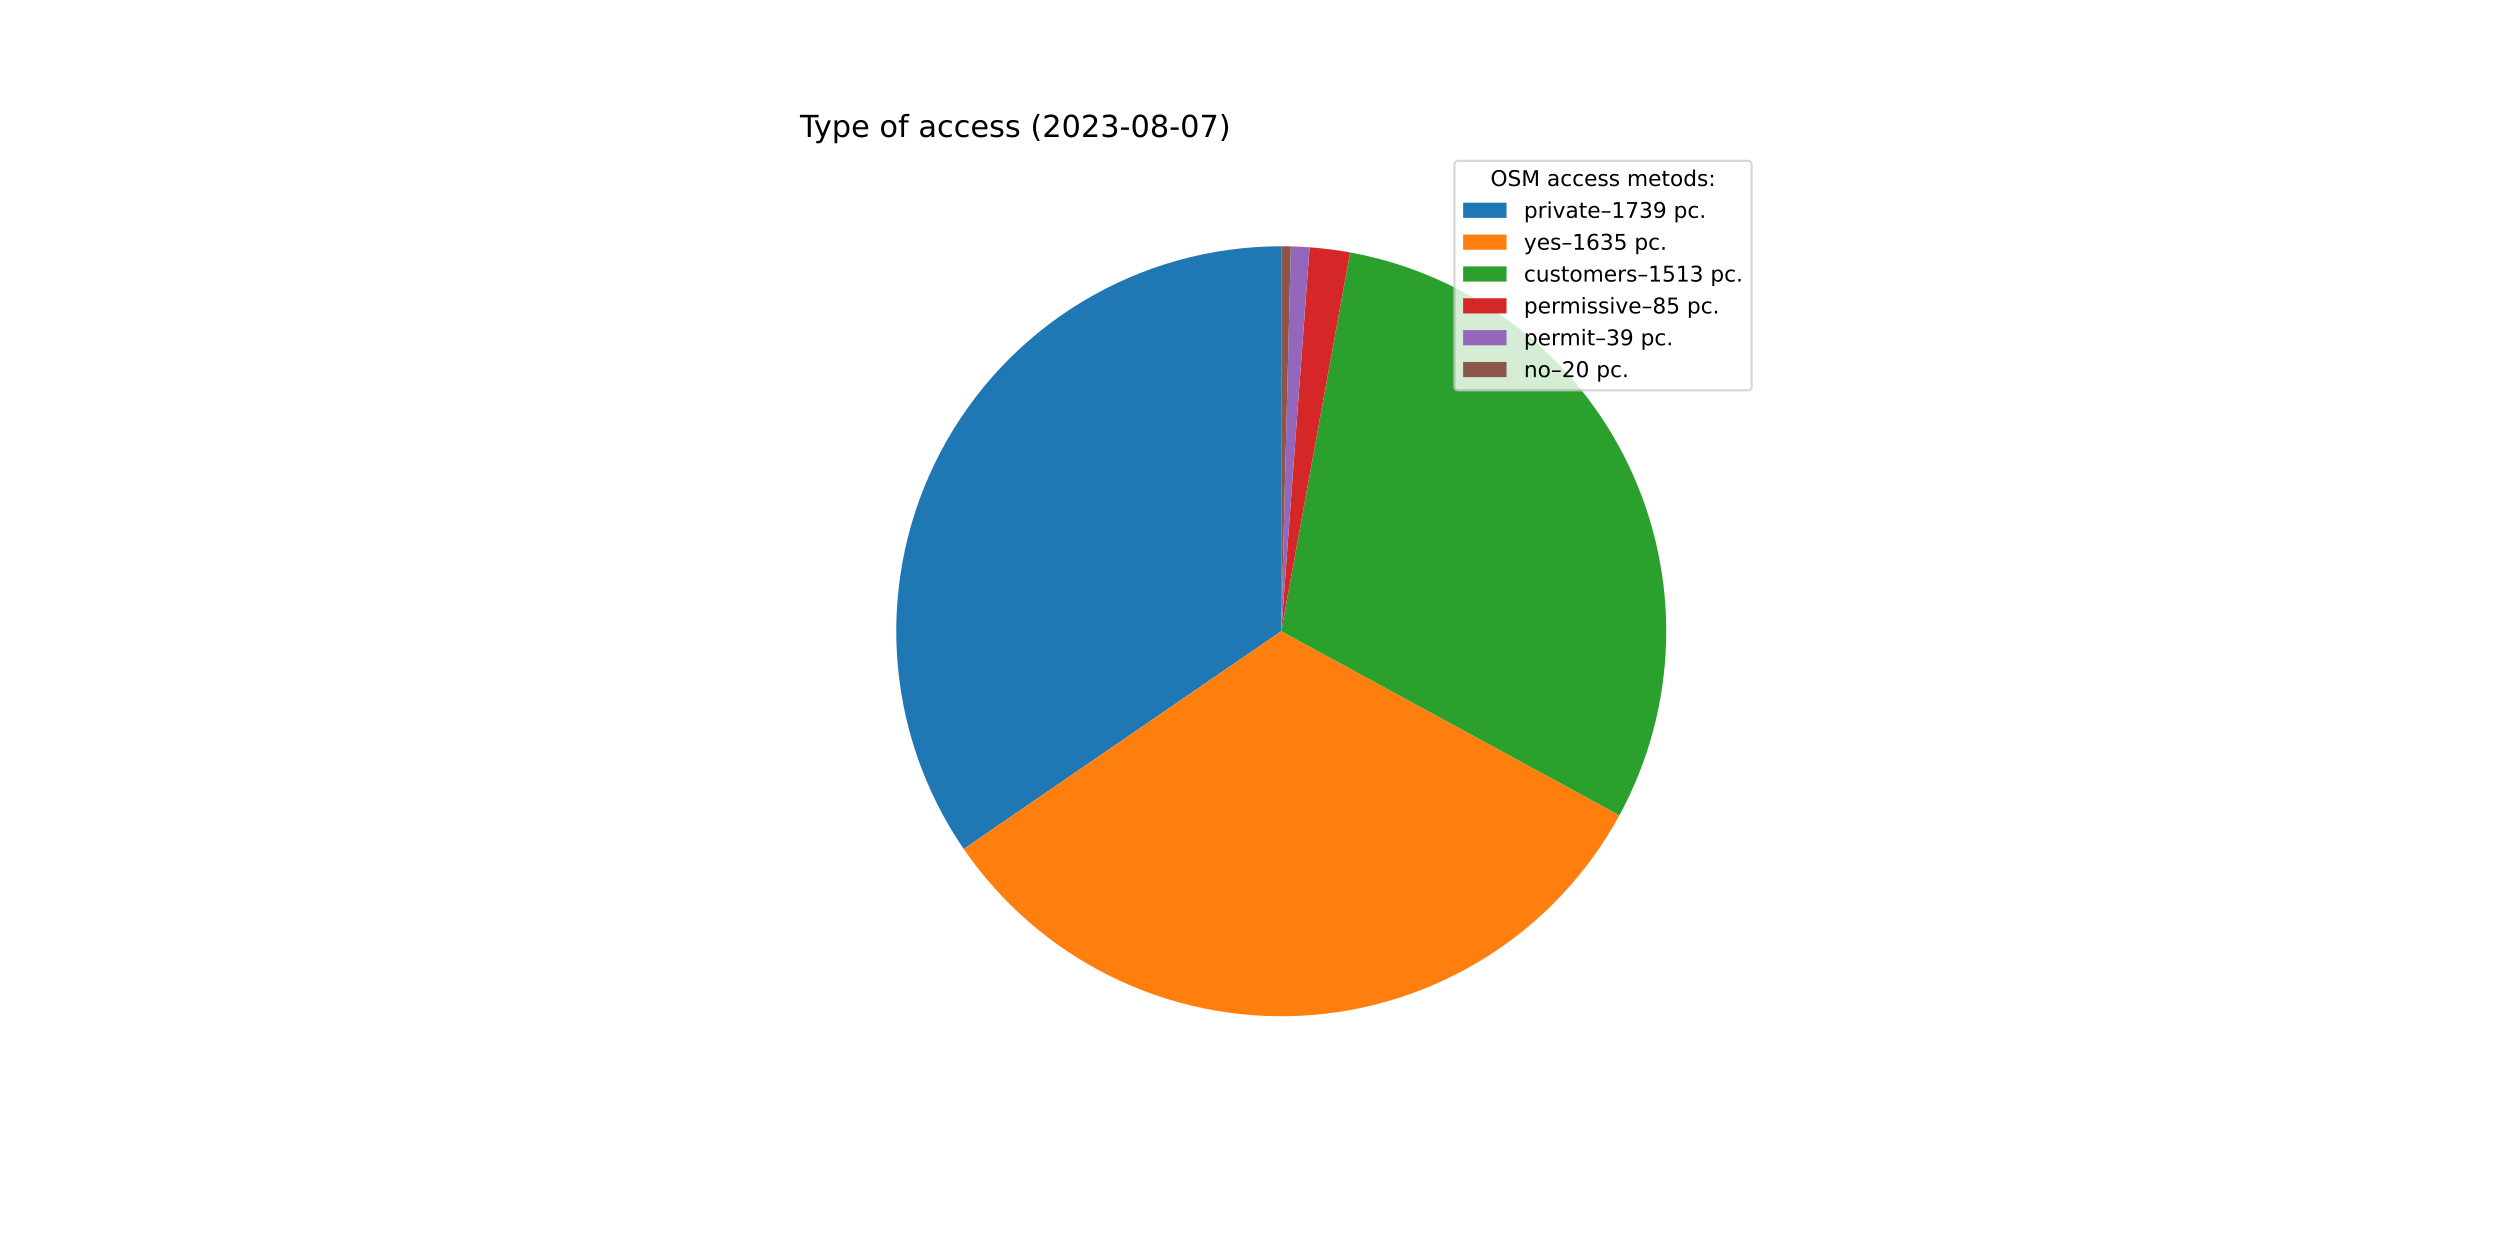
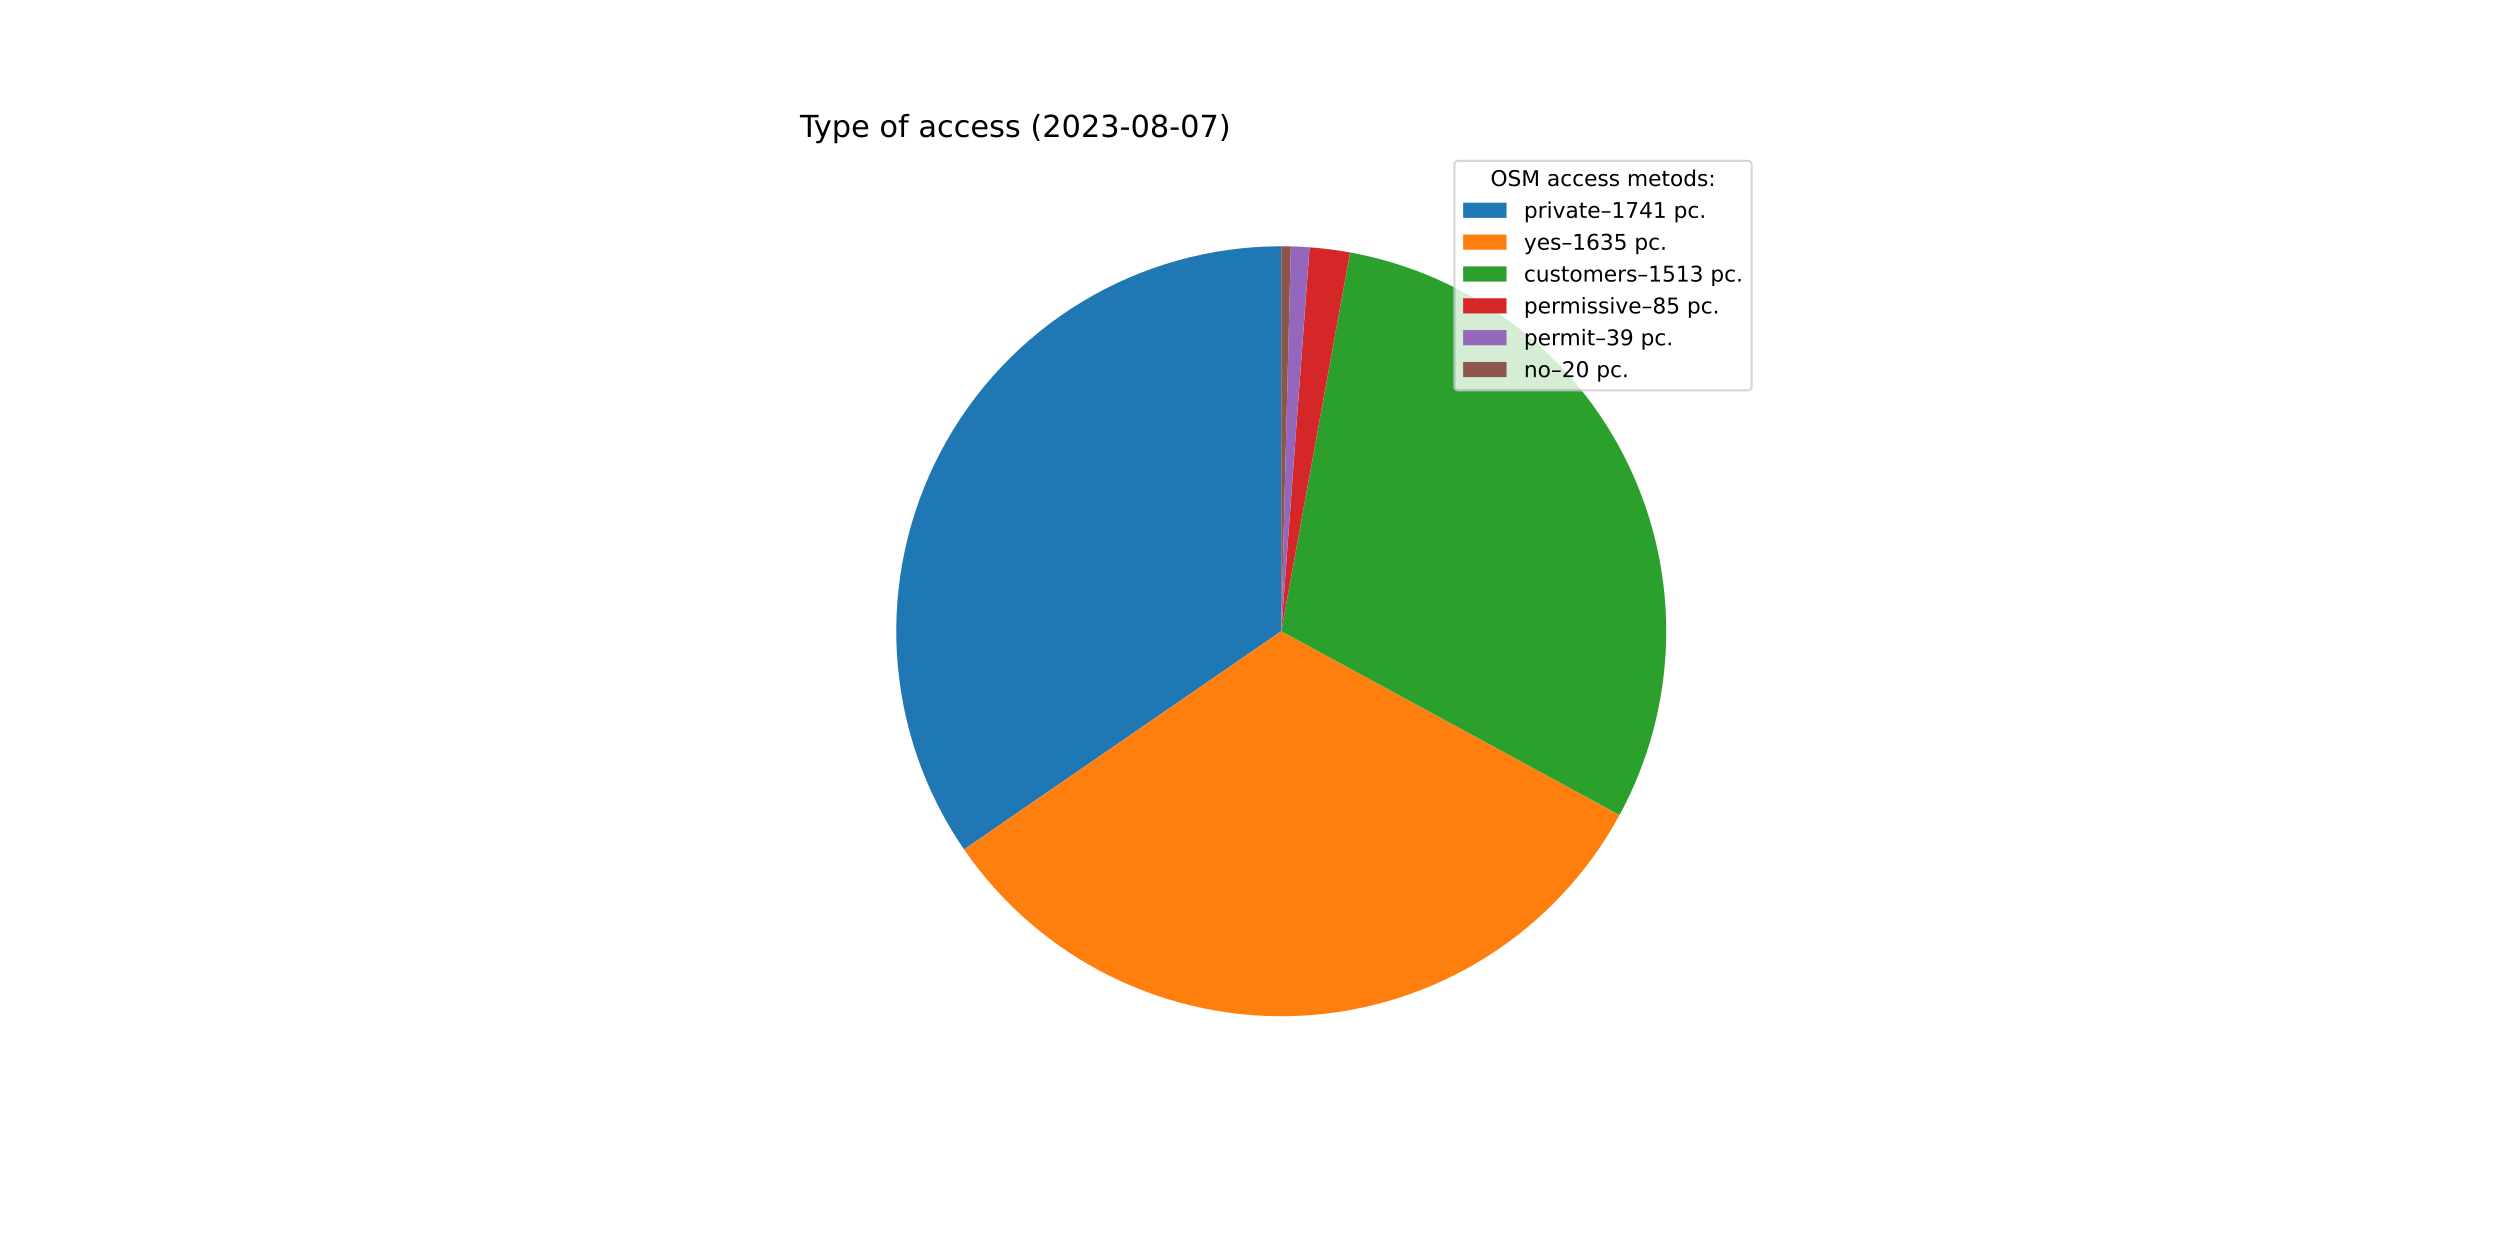
<svg xmlns="http://www.w3.org/2000/svg" xmlns:xlink="http://www.w3.org/1999/xlink" width="1152pt" height="576pt" viewBox="0 0 1152 576" version="1.1">
  <defs>
    <style type="text/css">*{stroke-linejoin: round; stroke-linecap: butt}</style>
  </defs>
  <g id="figure_1">
    <g id="patch_1">
      <path d="M 0 576  L 1152 576  L 1152 0  L 0 0  z " style="fill: #ffffff" />
    </g>
    <g id="axes_1">
      <g id="patch_2">
-         <path d="M 590.4 113.472  C 558.096 113.472 526.397 122.295 498.739 138.986  C 471.08 155.677 448.499 179.609 433.442 208.189  C 418.385 236.77 411.416 268.927 413.291 301.177  C 415.166 333.427 425.814 364.56 444.082 391.203  L 590.4 290.88  L 590.4 113.472  z " style="fill: #1f77b4" />
+         <path d="M 590.4 113.472  C 558.071 113.472 526.349 122.309 498.677 139.023  C 471.004 155.738 448.42 179.703 433.374 208.318  C 418.329 236.932 411.388 269.122 413.304 301.394  C 415.22 333.666 425.921 364.808 444.246 391.442  L 590.4 290.88  L 590.4 113.472  z " style="fill: #1f77b4" />
      </g>
      <g id="patch_3">
-         <path d="M 444.082 391.203  C 461.245 416.235 484.549 436.449 511.754 449.903  C 538.96 463.358 569.169 469.609 599.48 468.055  C 629.791 466.502 659.203 457.196 684.891 441.03  C 710.578 424.865 731.693 402.375 746.207 375.719  L 590.4 290.88  L 444.082 391.203  z " style="fill: #ff7f0e" />
+         <path d="M 444.246 391.442  C 461.443 416.436 484.768 436.605 511.982 450.016  C 539.196 463.426 569.401 469.634 599.698 468.044  C 629.995 466.454 659.384 457.119 685.044 440.933  C 710.705 424.748 731.79 402.248 746.277 375.591  L 590.4 290.88  L 444.246 391.442  z " style="fill: #ff7f0e" />
      </g>
      <g id="patch_4">
-         <path d="M 746.207 375.719  C 759.628 351.071 767.011 323.587 767.747 295.532  C 768.483 267.477 762.551 239.644 750.441 214.326  C 738.331 189.009 720.384 166.923 698.08 149.889  C 675.776 132.854 649.746 121.353 622.133 116.333  L 590.4 290.88  L 746.207 375.719  z " style="fill: #2ca02c" />
+         <path d="M 746.277 375.591  C 759.672 350.942 767.032 323.464 767.75 295.42  C 768.468 267.375 762.524 239.557 750.407 214.255  C 738.29 188.953 720.343 166.882 698.044 149.861  C 675.744 132.839 649.722 121.347 622.121 116.331  L 590.4 290.88  L 746.277 375.591  z " style="fill: #2ca02c" />
      </g>
      <g id="patch_5">
-         <path d="M 622.133 116.333  C 619.045 115.772 615.942 115.292 612.829 114.895  C 609.715 114.499 606.591 114.184 603.46 113.953  L 590.4 290.88  L 622.133 116.333  z " style="fill: #d62728" />
+         <path d="M 622.121 116.331  C 619.034 115.77 615.932 115.291 612.82 114.894  C 609.707 114.498 606.584 114.184 603.455 113.953  L 590.4 290.88  L 622.121 116.331  z " style="fill: #d62728" />
      </g>
      <g id="patch_6">
-         <path d="M 603.46 113.953  C 602.024 113.847 600.587 113.759 599.148 113.688  C 597.71 113.617 596.271 113.563 594.831 113.527  L 590.4 290.88  L 603.46 113.953  z " style="fill: #9467bd" />
+         <path d="M 603.455 113.953  C 602.02 113.847 600.583 113.759 599.145 113.688  C 597.707 113.617 596.268 113.563 594.829 113.527  L 590.4 290.88  L 603.455 113.953  z " style="fill: #9467bd" />
      </g>
      <g id="patch_7">
-         <path d="M 594.831 113.527  C 594.092 113.509 593.354 113.495 592.616 113.486  C 591.877 113.477 591.139 113.472 590.4 113.472  L 590.4 290.88  L 594.831 113.527  z " style="fill: #8c564b" />
+         <path d="M 594.829 113.527  C 594.091 113.509 593.353 113.495 592.615 113.486  C 591.876 113.477 591.138 113.472 590.4 113.472  L 590.4 290.88  L 594.829 113.527  z " style="fill: #8c564b" />
      </g>
      <g id="matplotlib.axis_1" />
      <g id="matplotlib.axis_2" />
      <g id="text_1">
        <g transform="translate(368.64 63.12)scale(0.14 -0.14)">
          <defs>
            <path id="DejaVuSans-54" d="M -19 4666  L 3928 4666  L 3928 4134  L 2272 4134  L 2272 0  L 1638 0  L 1638 4134  L -19 4134  L -19 4666  z " transform="scale(0.015625)" />
            <path id="DejaVuSans-79" d="M 2059 -325  Q 1816 -950 1584 -1140  Q 1353 -1331 966 -1331  L 506 -1331  L 506 -850  L 844 -850  Q 1081 -850 1212 -737  Q 1344 -625 1503 -206  L 1606 56  L 191 3500  L 800 3500  L 1894 763  L 2988 3500  L 3597 3500  L 2059 -325  z " transform="scale(0.015625)" />
            <path id="DejaVuSans-70" d="M 1159 525  L 1159 -1331  L 581 -1331  L 581 3500  L 1159 3500  L 1159 2969  Q 1341 3281 1617 3432  Q 1894 3584 2278 3584  Q 2916 3584 3314 3078  Q 3713 2572 3713 1747  Q 3713 922 3314 415  Q 2916 -91 2278 -91  Q 1894 -91 1617 61  Q 1341 213 1159 525  z M 3116 1747  Q 3116 2381 2855 2742  Q 2594 3103 2138 3103  Q 1681 3103 1420 2742  Q 1159 2381 1159 1747  Q 1159 1113 1420 752  Q 1681 391 2138 391  Q 2594 391 2855 752  Q 3116 1113 3116 1747  z " transform="scale(0.015625)" />
            <path id="DejaVuSans-65" d="M 3597 1894  L 3597 1613  L 953 1613  Q 991 1019 1311 708  Q 1631 397 2203 397  Q 2534 397 2845 478  Q 3156 559 3463 722  L 3463 178  Q 3153 47 2828 -22  Q 2503 -91 2169 -91  Q 1331 -91 842 396  Q 353 884 353 1716  Q 353 2575 817 3079  Q 1281 3584 2069 3584  Q 2775 3584 3186 3129  Q 3597 2675 3597 1894  z M 3022 2063  Q 3016 2534 2758 2815  Q 2500 3097 2075 3097  Q 1594 3097 1305 2825  Q 1016 2553 972 2059  L 3022 2063  z " transform="scale(0.015625)" />
            <path id="DejaVuSans-20" transform="scale(0.015625)" />
            <path id="DejaVuSans-6f" d="M 1959 3097  Q 1497 3097 1228 2736  Q 959 2375 959 1747  Q 959 1119 1226 758  Q 1494 397 1959 397  Q 2419 397 2687 759  Q 2956 1122 2956 1747  Q 2956 2369 2687 2733  Q 2419 3097 1959 3097  z M 1959 3584  Q 2709 3584 3137 3096  Q 3566 2609 3566 1747  Q 3566 888 3137 398  Q 2709 -91 1959 -91  Q 1206 -91 779 398  Q 353 888 353 1747  Q 353 2609 779 3096  Q 1206 3584 1959 3584  z " transform="scale(0.015625)" />
            <path id="DejaVuSans-66" d="M 2375 4863  L 2375 4384  L 1825 4384  Q 1516 4384 1395 4259  Q 1275 4134 1275 3809  L 1275 3500  L 2222 3500  L 2222 3053  L 1275 3053  L 1275 0  L 697 0  L 697 3053  L 147 3053  L 147 3500  L 697 3500  L 697 3744  Q 697 4328 969 4595  Q 1241 4863 1831 4863  L 2375 4863  z " transform="scale(0.015625)" />
            <path id="DejaVuSans-61" d="M 2194 1759  Q 1497 1759 1228 1600  Q 959 1441 959 1056  Q 959 750 1161 570  Q 1363 391 1709 391  Q 2188 391 2477 730  Q 2766 1069 2766 1631  L 2766 1759  L 2194 1759  z M 3341 1997  L 3341 0  L 2766 0  L 2766 531  Q 2569 213 2275 61  Q 1981 -91 1556 -91  Q 1019 -91 701 211  Q 384 513 384 1019  Q 384 1609 779 1909  Q 1175 2209 1959 2209  L 2766 2209  L 2766 2266  Q 2766 2663 2505 2880  Q 2244 3097 1772 3097  Q 1472 3097 1187 3025  Q 903 2953 641 2809  L 641 3341  Q 956 3463 1253 3523  Q 1550 3584 1831 3584  Q 2591 3584 2966 3190  Q 3341 2797 3341 1997  z " transform="scale(0.015625)" />
            <path id="DejaVuSans-63" d="M 3122 3366  L 3122 2828  Q 2878 2963 2633 3030  Q 2388 3097 2138 3097  Q 1578 3097 1268 2742  Q 959 2388 959 1747  Q 959 1106 1268 751  Q 1578 397 2138 397  Q 2388 397 2633 464  Q 2878 531 3122 666  L 3122 134  Q 2881 22 2623 -34  Q 2366 -91 2075 -91  Q 1284 -91 818 406  Q 353 903 353 1747  Q 353 2603 823 3093  Q 1294 3584 2113 3584  Q 2378 3584 2631 3529  Q 2884 3475 3122 3366  z " transform="scale(0.015625)" />
            <path id="DejaVuSans-73" d="M 2834 3397  L 2834 2853  Q 2591 2978 2328 3040  Q 2066 3103 1784 3103  Q 1356 3103 1142 2972  Q 928 2841 928 2578  Q 928 2378 1081 2264  Q 1234 2150 1697 2047  L 1894 2003  Q 2506 1872 2764 1633  Q 3022 1394 3022 966  Q 3022 478 2636 193  Q 2250 -91 1575 -91  Q 1294 -91 989 -36  Q 684 19 347 128  L 347 722  Q 666 556 975 473  Q 1284 391 1588 391  Q 1994 391 2212 530  Q 2431 669 2431 922  Q 2431 1156 2273 1281  Q 2116 1406 1581 1522  L 1381 1569  Q 847 1681 609 1914  Q 372 2147 372 2553  Q 372 3047 722 3315  Q 1072 3584 1716 3584  Q 2034 3584 2315 3537  Q 2597 3491 2834 3397  z " transform="scale(0.015625)" />
            <path id="DejaVuSans-28" d="M 1984 4856  Q 1566 4138 1362 3434  Q 1159 2731 1159 2009  Q 1159 1288 1364 580  Q 1569 -128 1984 -844  L 1484 -844  Q 1016 -109 783 600  Q 550 1309 550 2009  Q 550 2706 781 3412  Q 1013 4119 1484 4856  L 1984 4856  z " transform="scale(0.015625)" />
            <path id="DejaVuSans-32" d="M 1228 531  L 3431 531  L 3431 0  L 469 0  L 469 531  Q 828 903 1448 1529  Q 2069 2156 2228 2338  Q 2531 2678 2651 2914  Q 2772 3150 2772 3378  Q 2772 3750 2511 3984  Q 2250 4219 1831 4219  Q 1534 4219 1204 4116  Q 875 4013 500 3803  L 500 4441  Q 881 4594 1212 4672  Q 1544 4750 1819 4750  Q 2544 4750 2975 4387  Q 3406 4025 3406 3419  Q 3406 3131 3298 2873  Q 3191 2616 2906 2266  Q 2828 2175 2409 1742  Q 1991 1309 1228 531  z " transform="scale(0.015625)" />
            <path id="DejaVuSans-30" d="M 2034 4250  Q 1547 4250 1301 3770  Q 1056 3291 1056 2328  Q 1056 1369 1301 889  Q 1547 409 2034 409  Q 2525 409 2770 889  Q 3016 1369 3016 2328  Q 3016 3291 2770 3770  Q 2525 4250 2034 4250  z M 2034 4750  Q 2819 4750 3233 4129  Q 3647 3509 3647 2328  Q 3647 1150 3233 529  Q 2819 -91 2034 -91  Q 1250 -91 836 529  Q 422 1150 422 2328  Q 422 3509 836 4129  Q 1250 4750 2034 4750  z " transform="scale(0.015625)" />
            <path id="DejaVuSans-33" d="M 2597 2516  Q 3050 2419 3304 2112  Q 3559 1806 3559 1356  Q 3559 666 3084 287  Q 2609 -91 1734 -91  Q 1441 -91 1130 -33  Q 819 25 488 141  L 488 750  Q 750 597 1062 519  Q 1375 441 1716 441  Q 2309 441 2620 675  Q 2931 909 2931 1356  Q 2931 1769 2642 2001  Q 2353 2234 1838 2234  L 1294 2234  L 1294 2753  L 1863 2753  Q 2328 2753 2575 2939  Q 2822 3125 2822 3475  Q 2822 3834 2567 4026  Q 2313 4219 1838 4219  Q 1578 4219 1281 4162  Q 984 4106 628 3988  L 628 4550  Q 988 4650 1302 4700  Q 1616 4750 1894 4750  Q 2613 4750 3031 4423  Q 3450 4097 3450 3541  Q 3450 3153 3228 2886  Q 3006 2619 2597 2516  z " transform="scale(0.015625)" />
            <path id="DejaVuSans-2d" d="M 313 2009  L 1997 2009  L 1997 1497  L 313 1497  L 313 2009  z " transform="scale(0.015625)" />
            <path id="DejaVuSans-38" d="M 2034 2216  Q 1584 2216 1326 1975  Q 1069 1734 1069 1313  Q 1069 891 1326 650  Q 1584 409 2034 409  Q 2484 409 2743 651  Q 3003 894 3003 1313  Q 3003 1734 2745 1975  Q 2488 2216 2034 2216  z M 1403 2484  Q 997 2584 770 2862  Q 544 3141 544 3541  Q 544 4100 942 4425  Q 1341 4750 2034 4750  Q 2731 4750 3128 4425  Q 3525 4100 3525 3541  Q 3525 3141 3298 2862  Q 3072 2584 2669 2484  Q 3125 2378 3379 2068  Q 3634 1759 3634 1313  Q 3634 634 3220 271  Q 2806 -91 2034 -91  Q 1263 -91 848 271  Q 434 634 434 1313  Q 434 1759 690 2068  Q 947 2378 1403 2484  z M 1172 3481  Q 1172 3119 1398 2916  Q 1625 2713 2034 2713  Q 2441 2713 2670 2916  Q 2900 3119 2900 3481  Q 2900 3844 2670 4047  Q 2441 4250 2034 4250  Q 1625 4250 1398 4047  Q 1172 3844 1172 3481  z " transform="scale(0.015625)" />
            <path id="DejaVuSans-37" d="M 525 4666  L 3525 4666  L 3525 4397  L 1831 0  L 1172 0  L 2766 4134  L 525 4134  L 525 4666  z " transform="scale(0.015625)" />
            <path id="DejaVuSans-29" d="M 513 4856  L 1013 4856  Q 1481 4119 1714 3412  Q 1947 2706 1947 2009  Q 1947 1309 1714 600  Q 1481 -109 1013 -844  L 513 -844  Q 928 -128 1133 580  Q 1338 1288 1338 2009  Q 1338 2731 1133 3434  Q 928 4138 513 4856  z " transform="scale(0.015625)" />
          </defs>
          <use xlink:href="#DejaVuSans-54" />
          <use xlink:href="#DejaVuSans-79" x="45.459" />
          <use xlink:href="#DejaVuSans-70" x="104.639" />
          <use xlink:href="#DejaVuSans-65" x="168.115" />
          <use xlink:href="#DejaVuSans-20" x="229.639" />
          <use xlink:href="#DejaVuSans-6f" x="261.426" />
          <use xlink:href="#DejaVuSans-66" x="322.607" />
          <use xlink:href="#DejaVuSans-20" x="357.812" />
          <use xlink:href="#DejaVuSans-61" x="389.6" />
          <use xlink:href="#DejaVuSans-63" x="450.879" />
          <use xlink:href="#DejaVuSans-63" x="505.859" />
          <use xlink:href="#DejaVuSans-65" x="560.84" />
          <use xlink:href="#DejaVuSans-73" x="622.363" />
          <use xlink:href="#DejaVuSans-73" x="674.463" />
          <use xlink:href="#DejaVuSans-20" x="726.562" />
          <use xlink:href="#DejaVuSans-28" x="758.35" />
          <use xlink:href="#DejaVuSans-32" x="797.363" />
          <use xlink:href="#DejaVuSans-30" x="860.986" />
          <use xlink:href="#DejaVuSans-32" x="924.609" />
          <use xlink:href="#DejaVuSans-33" x="988.232" />
          <use xlink:href="#DejaVuSans-2d" x="1051.855" />
          <use xlink:href="#DejaVuSans-30" x="1087.939" />
          <use xlink:href="#DejaVuSans-38" x="1151.562" />
          <use xlink:href="#DejaVuSans-2d" x="1215.186" />
          <use xlink:href="#DejaVuSans-30" x="1251.27" />
          <use xlink:href="#DejaVuSans-37" x="1314.893" />
          <use xlink:href="#DejaVuSans-29" x="1378.516" />
        </g>
      </g>
      <g id="legend_1">
        <g id="patch_8">
          <path d="M 672.208 179.867  L 805.16 179.867  Q 807.16 179.867 807.16 177.867  L 807.16 76.12  Q 807.16 74.12 805.16 74.12  L 672.208 74.12  Q 670.208 74.12 670.208 76.12  L 670.208 177.867  Q 670.208 179.867 672.208 179.867  z " style="fill: #ffffff; opacity: 0.8; stroke: #cccccc; stroke-linejoin: miter" />
        </g>
        <g id="text_2">
          <g transform="translate(686.8038 85.71844)scale(0.1 -0.1)">
            <defs>
              <path id="DejaVuSans-4f" d="M 2522 4238  Q 1834 4238 1429 3725  Q 1025 3213 1025 2328  Q 1025 1447 1429 934  Q 1834 422 2522 422  Q 3209 422 3611 934  Q 4013 1447 4013 2328  Q 4013 3213 3611 3725  Q 3209 4238 2522 4238  z M 2522 4750  Q 3503 4750 4090 4092  Q 4678 3434 4678 2328  Q 4678 1225 4090 567  Q 3503 -91 2522 -91  Q 1538 -91 948 565  Q 359 1222 359 2328  Q 359 3434 948 4092  Q 1538 4750 2522 4750  z " transform="scale(0.015625)" />
              <path id="DejaVuSans-53" d="M 3425 4513  L 3425 3897  Q 3066 4069 2747 4153  Q 2428 4238 2131 4238  Q 1616 4238 1336 4038  Q 1056 3838 1056 3469  Q 1056 3159 1242 3001  Q 1428 2844 1947 2747  L 2328 2669  Q 3034 2534 3370 2195  Q 3706 1856 3706 1288  Q 3706 609 3251 259  Q 2797 -91 1919 -91  Q 1588 -91 1214 -16  Q 841 59 441 206  L 441 856  Q 825 641 1194 531  Q 1563 422 1919 422  Q 2459 422 2753 634  Q 3047 847 3047 1241  Q 3047 1584 2836 1778  Q 2625 1972 2144 2069  L 1759 2144  Q 1053 2284 737 2584  Q 422 2884 422 3419  Q 422 4038 858 4394  Q 1294 4750 2059 4750  Q 2388 4750 2728 4690  Q 3069 4631 3425 4513  z " transform="scale(0.015625)" />
              <path id="DejaVuSans-4d" d="M 628 4666  L 1569 4666  L 2759 1491  L 3956 4666  L 4897 4666  L 4897 0  L 4281 0  L 4281 4097  L 3078 897  L 2444 897  L 1241 4097  L 1241 0  L 628 0  L 628 4666  z " transform="scale(0.015625)" />
              <path id="DejaVuSans-6d" d="M 3328 2828  Q 3544 3216 3844 3400  Q 4144 3584 4550 3584  Q 5097 3584 5394 3201  Q 5691 2819 5691 2113  L 5691 0  L 5113 0  L 5113 2094  Q 5113 2597 4934 2840  Q 4756 3084 4391 3084  Q 3944 3084 3684 2787  Q 3425 2491 3425 1978  L 3425 0  L 2847 0  L 2847 2094  Q 2847 2600 2669 2842  Q 2491 3084 2119 3084  Q 1678 3084 1418 2786  Q 1159 2488 1159 1978  L 1159 0  L 581 0  L 581 3500  L 1159 3500  L 1159 2956  Q 1356 3278 1631 3431  Q 1906 3584 2284 3584  Q 2666 3584 2933 3390  Q 3200 3197 3328 2828  z " transform="scale(0.015625)" />
              <path id="DejaVuSans-74" d="M 1172 4494  L 1172 3500  L 2356 3500  L 2356 3053  L 1172 3053  L 1172 1153  Q 1172 725 1289 603  Q 1406 481 1766 481  L 2356 481  L 2356 0  L 1766 0  Q 1100 0 847 248  Q 594 497 594 1153  L 594 3053  L 172 3053  L 172 3500  L 594 3500  L 594 4494  L 1172 4494  z " transform="scale(0.015625)" />
              <path id="DejaVuSans-64" d="M 2906 2969  L 2906 4863  L 3481 4863  L 3481 0  L 2906 0  L 2906 525  Q 2725 213 2448 61  Q 2172 -91 1784 -91  Q 1150 -91 751 415  Q 353 922 353 1747  Q 353 2572 751 3078  Q 1150 3584 1784 3584  Q 2172 3584 2448 3432  Q 2725 3281 2906 2969  z M 947 1747  Q 947 1113 1208 752  Q 1469 391 1925 391  Q 2381 391 2643 752  Q 2906 1113 2906 1747  Q 2906 2381 2643 2742  Q 2381 3103 1925 3103  Q 1469 3103 1208 2742  Q 947 2381 947 1747  z " transform="scale(0.015625)" />
              <path id="DejaVuSans-3a" d="M 750 794  L 1409 794  L 1409 0  L 750 0  L 750 794  z M 750 3309  L 1409 3309  L 1409 2516  L 750 2516  L 750 3309  z " transform="scale(0.015625)" />
            </defs>
            <use xlink:href="#DejaVuSans-4f" />
            <use xlink:href="#DejaVuSans-53" x="78.711" />
            <use xlink:href="#DejaVuSans-4d" x="142.188" />
            <use xlink:href="#DejaVuSans-20" x="228.467" />
            <use xlink:href="#DejaVuSans-61" x="260.254" />
            <use xlink:href="#DejaVuSans-63" x="321.533" />
            <use xlink:href="#DejaVuSans-63" x="376.514" />
            <use xlink:href="#DejaVuSans-65" x="431.494" />
            <use xlink:href="#DejaVuSans-73" x="493.018" />
            <use xlink:href="#DejaVuSans-73" x="545.117" />
            <use xlink:href="#DejaVuSans-20" x="597.217" />
            <use xlink:href="#DejaVuSans-6d" x="629.004" />
            <use xlink:href="#DejaVuSans-65" x="726.416" />
            <use xlink:href="#DejaVuSans-74" x="787.939" />
            <use xlink:href="#DejaVuSans-6f" x="827.148" />
            <use xlink:href="#DejaVuSans-64" x="888.33" />
            <use xlink:href="#DejaVuSans-73" x="951.807" />
            <use xlink:href="#DejaVuSans-3a" x="1003.906" />
          </g>
        </g>
        <g id="patch_9">
          <path d="M 674.208 100.397  L 694.208 100.397  L 694.208 93.397  L 674.208 93.397  z " style="fill: #1f77b4" />
        </g>
        <g id="text_3">
          <g transform="translate(702.2084 100.3966)scale(0.1 -0.1)">
            <defs>
              <path id="DejaVuSans-72" d="M 2631 2963  Q 2534 3019 2420 3045  Q 2306 3072 2169 3072  Q 1681 3072 1420 2755  Q 1159 2438 1159 1844  L 1159 0  L 581 0  L 581 3500  L 1159 3500  L 1159 2956  Q 1341 3275 1631 3429  Q 1922 3584 2338 3584  Q 2397 3584 2469 3576  Q 2541 3569 2628 3553  L 2631 2963  z " transform="scale(0.015625)" />
              <path id="DejaVuSans-69" d="M 603 3500  L 1178 3500  L 1178 0  L 603 0  L 603 3500  z M 603 4863  L 1178 4863  L 1178 4134  L 603 4134  L 603 4863  z " transform="scale(0.015625)" />
              <path id="DejaVuSans-76" d="M 191 3500  L 800 3500  L 1894 563  L 2988 3500  L 3597 3500  L 2284 0  L 1503 0  L 191 3500  z " transform="scale(0.015625)" />
              <path id="DejaVuSans-2013" d="M 313 1978  L 2888 1978  L 2888 1528  L 313 1528  L 313 1978  z " transform="scale(0.015625)" />
              <path id="DejaVuSans-31" d="M 794 531  L 1825 531  L 1825 4091  L 703 3866  L 703 4441  L 1819 4666  L 2450 4666  L 2450 531  L 3481 531  L 3481 0  L 794 0  L 794 531  z " transform="scale(0.015625)" />
-               <path id="DejaVuSans-39" d="M 703 97  L 703 672  Q 941 559 1184 500  Q 1428 441 1663 441  Q 2288 441 2617 861  Q 2947 1281 2994 2138  Q 2813 1869 2534 1725  Q 2256 1581 1919 1581  Q 1219 1581 811 2004  Q 403 2428 403 3163  Q 403 3881 828 4315  Q 1253 4750 1959 4750  Q 2769 4750 3195 4129  Q 3622 3509 3622 2328  Q 3622 1225 3098 567  Q 2575 -91 1691 -91  Q 1453 -91 1209 -44  Q 966 3 703 97  z M 1959 2075  Q 2384 2075 2632 2365  Q 2881 2656 2881 3163  Q 2881 3666 2632 3958  Q 2384 4250 1959 4250  Q 1534 4250 1286 3958  Q 1038 3666 1038 3163  Q 1038 2656 1286 2365  Q 1534 2075 1959 2075  z " transform="scale(0.015625)" />
+               <path id="DejaVuSans-34" d="M 2419 4116  L 825 1625  L 2419 1625  L 2419 4116  z M 2253 4666  L 3047 4666  L 3047 1625  L 3713 1625  L 3713 1100  L 3047 1100  L 3047 0  L 2419 0  L 2419 1100  L 313 1100  L 313 1709  L 2253 4666  z " transform="scale(0.015625)" />
              <path id="DejaVuSans-2e" d="M 684 794  L 1344 794  L 1344 0  L 684 0  L 684 794  z " transform="scale(0.015625)" />
            </defs>
            <use xlink:href="#DejaVuSans-70" />
            <use xlink:href="#DejaVuSans-72" x="63.477" />
            <use xlink:href="#DejaVuSans-69" x="104.59" />
            <use xlink:href="#DejaVuSans-76" x="132.373" />
            <use xlink:href="#DejaVuSans-61" x="191.553" />
            <use xlink:href="#DejaVuSans-74" x="252.832" />
            <use xlink:href="#DejaVuSans-65" x="292.041" />
            <use xlink:href="#DejaVuSans-2013" x="353.564" />
            <use xlink:href="#DejaVuSans-31" x="403.564" />
            <use xlink:href="#DejaVuSans-37" x="467.188" />
-             <use xlink:href="#DejaVuSans-33" x="530.811" />
-             <use xlink:href="#DejaVuSans-39" x="594.434" />
+             <use xlink:href="#DejaVuSans-34" x="530.811" />
+             <use xlink:href="#DejaVuSans-31" x="594.434" />
            <use xlink:href="#DejaVuSans-20" x="658.057" />
            <use xlink:href="#DejaVuSans-70" x="689.844" />
            <use xlink:href="#DejaVuSans-63" x="753.32" />
            <use xlink:href="#DejaVuSans-2e" x="808.301" />
          </g>
        </g>
        <g id="patch_10">
          <path d="M 674.208 115.075  L 694.208 115.075  L 694.208 108.075  L 674.208 108.075  z " style="fill: #ff7f0e" />
        </g>
        <g id="text_4">
          <g transform="translate(702.2084 115.0747)scale(0.1 -0.1)">
            <defs>
              <path id="DejaVuSans-36" d="M 2113 2584  Q 1688 2584 1439 2293  Q 1191 2003 1191 1497  Q 1191 994 1439 701  Q 1688 409 2113 409  Q 2538 409 2786 701  Q 3034 994 3034 1497  Q 3034 2003 2786 2293  Q 2538 2584 2113 2584  z M 3366 4563  L 3366 3988  Q 3128 4100 2886 4159  Q 2644 4219 2406 4219  Q 1781 4219 1451 3797  Q 1122 3375 1075 2522  Q 1259 2794 1537 2939  Q 1816 3084 2150 3084  Q 2853 3084 3261 2657  Q 3669 2231 3669 1497  Q 3669 778 3244 343  Q 2819 -91 2113 -91  Q 1303 -91 875 529  Q 447 1150 447 2328  Q 447 3434 972 4092  Q 1497 4750 2381 4750  Q 2619 4750 2861 4703  Q 3103 4656 3366 4563  z " transform="scale(0.015625)" />
              <path id="DejaVuSans-35" d="M 691 4666  L 3169 4666  L 3169 4134  L 1269 4134  L 1269 2991  Q 1406 3038 1543 3061  Q 1681 3084 1819 3084  Q 2600 3084 3056 2656  Q 3513 2228 3513 1497  Q 3513 744 3044 326  Q 2575 -91 1722 -91  Q 1428 -91 1123 -41  Q 819 9 494 109  L 494 744  Q 775 591 1075 516  Q 1375 441 1709 441  Q 2250 441 2565 725  Q 2881 1009 2881 1497  Q 2881 1984 2565 2268  Q 2250 2553 1709 2553  Q 1456 2553 1204 2497  Q 953 2441 691 2322  L 691 4666  z " transform="scale(0.015625)" />
            </defs>
            <use xlink:href="#DejaVuSans-79" />
            <use xlink:href="#DejaVuSans-65" x="59.18" />
            <use xlink:href="#DejaVuSans-73" x="120.703" />
            <use xlink:href="#DejaVuSans-2013" x="172.803" />
            <use xlink:href="#DejaVuSans-31" x="222.803" />
            <use xlink:href="#DejaVuSans-36" x="286.426" />
            <use xlink:href="#DejaVuSans-33" x="350.049" />
            <use xlink:href="#DejaVuSans-35" x="413.672" />
            <use xlink:href="#DejaVuSans-20" x="477.295" />
            <use xlink:href="#DejaVuSans-70" x="509.082" />
            <use xlink:href="#DejaVuSans-63" x="572.559" />
            <use xlink:href="#DejaVuSans-2e" x="627.539" />
          </g>
        </g>
        <g id="patch_11">
          <path d="M 674.208 129.753  L 694.208 129.753  L 694.208 122.753  L 674.208 122.753  z " style="fill: #2ca02c" />
        </g>
        <g id="text_5">
          <g transform="translate(702.2084 129.7528)scale(0.1 -0.1)">
            <defs>
              <path id="DejaVuSans-75" d="M 544 1381  L 544 3500  L 1119 3500  L 1119 1403  Q 1119 906 1312 657  Q 1506 409 1894 409  Q 2359 409 2629 706  Q 2900 1003 2900 1516  L 2900 3500  L 3475 3500  L 3475 0  L 2900 0  L 2900 538  Q 2691 219 2414 64  Q 2138 -91 1772 -91  Q 1169 -91 856 284  Q 544 659 544 1381  z M 1991 3584  L 1991 3584  z " transform="scale(0.015625)" />
            </defs>
            <use xlink:href="#DejaVuSans-63" />
            <use xlink:href="#DejaVuSans-75" x="54.98" />
            <use xlink:href="#DejaVuSans-73" x="118.359" />
            <use xlink:href="#DejaVuSans-74" x="170.459" />
            <use xlink:href="#DejaVuSans-6f" x="209.668" />
            <use xlink:href="#DejaVuSans-6d" x="270.85" />
            <use xlink:href="#DejaVuSans-65" x="368.262" />
            <use xlink:href="#DejaVuSans-72" x="429.785" />
            <use xlink:href="#DejaVuSans-73" x="470.898" />
            <use xlink:href="#DejaVuSans-2013" x="522.998" />
            <use xlink:href="#DejaVuSans-31" x="572.998" />
            <use xlink:href="#DejaVuSans-35" x="636.621" />
            <use xlink:href="#DejaVuSans-31" x="700.244" />
            <use xlink:href="#DejaVuSans-33" x="763.867" />
            <use xlink:href="#DejaVuSans-20" x="827.49" />
            <use xlink:href="#DejaVuSans-70" x="859.277" />
            <use xlink:href="#DejaVuSans-63" x="922.754" />
            <use xlink:href="#DejaVuSans-2e" x="977.734" />
          </g>
        </g>
        <g id="patch_12">
          <path d="M 674.208 144.431  L 694.208 144.431  L 694.208 137.431  L 674.208 137.431  z " style="fill: #d62728" />
        </g>
        <g id="text_6">
          <g transform="translate(702.2084 144.4309)scale(0.1 -0.1)">
            <use xlink:href="#DejaVuSans-70" />
            <use xlink:href="#DejaVuSans-65" x="63.477" />
            <use xlink:href="#DejaVuSans-72" x="125" />
            <use xlink:href="#DejaVuSans-6d" x="164.363" />
            <use xlink:href="#DejaVuSans-69" x="261.775" />
            <use xlink:href="#DejaVuSans-73" x="289.559" />
            <use xlink:href="#DejaVuSans-73" x="341.658" />
            <use xlink:href="#DejaVuSans-69" x="393.758" />
            <use xlink:href="#DejaVuSans-76" x="421.541" />
            <use xlink:href="#DejaVuSans-65" x="480.721" />
            <use xlink:href="#DejaVuSans-2013" x="542.244" />
            <use xlink:href="#DejaVuSans-38" x="592.244" />
            <use xlink:href="#DejaVuSans-35" x="655.867" />
            <use xlink:href="#DejaVuSans-20" x="719.49" />
            <use xlink:href="#DejaVuSans-70" x="751.277" />
            <use xlink:href="#DejaVuSans-63" x="814.754" />
            <use xlink:href="#DejaVuSans-2e" x="869.734" />
          </g>
        </g>
        <g id="patch_13">
          <path d="M 674.208 159.109  L 694.208 159.109  L 694.208 152.109  L 674.208 152.109  z " style="fill: #9467bd" />
        </g>
        <g id="text_7">
          <g transform="translate(702.2084 159.1091)scale(0.1 -0.1)">
+             <defs>
+               <path id="DejaVuSans-39" d="M 703 97  L 703 672  Q 941 559 1184 500  Q 1428 441 1663 441  Q 2288 441 2617 861  Q 2947 1281 2994 2138  Q 2813 1869 2534 1725  Q 2256 1581 1919 1581  Q 1219 1581 811 2004  Q 403 2428 403 3163  Q 403 3881 828 4315  Q 1253 4750 1959 4750  Q 2769 4750 3195 4129  Q 3622 3509 3622 2328  Q 3622 1225 3098 567  Q 2575 -91 1691 -91  Q 1453 -91 1209 -44  Q 966 3 703 97  z M 1959 2075  Q 2384 2075 2632 2365  Q 2881 2656 2881 3163  Q 2881 3666 2632 3958  Q 2384 4250 1959 4250  Q 1534 4250 1286 3958  Q 1038 3666 1038 3163  Q 1038 2656 1286 2365  Q 1534 2075 1959 2075  z " transform="scale(0.015625)" />
+             </defs>
            <use xlink:href="#DejaVuSans-70" />
            <use xlink:href="#DejaVuSans-65" x="63.477" />
            <use xlink:href="#DejaVuSans-72" x="125" />
            <use xlink:href="#DejaVuSans-6d" x="164.363" />
            <use xlink:href="#DejaVuSans-69" x="261.775" />
            <use xlink:href="#DejaVuSans-74" x="289.559" />
            <use xlink:href="#DejaVuSans-2013" x="328.768" />
            <use xlink:href="#DejaVuSans-33" x="378.768" />
            <use xlink:href="#DejaVuSans-39" x="442.391" />
            <use xlink:href="#DejaVuSans-20" x="506.014" />
            <use xlink:href="#DejaVuSans-70" x="537.801" />
            <use xlink:href="#DejaVuSans-63" x="601.277" />
            <use xlink:href="#DejaVuSans-2e" x="656.258" />
          </g>
        </g>
        <g id="patch_14">
          <path d="M 674.208 173.787  L 694.208 173.787  L 694.208 166.787  L 674.208 166.787  z " style="fill: #8c564b" />
        </g>
        <g id="text_8">
          <g transform="translate(702.2084 173.7872)scale(0.1 -0.1)">
            <defs>
              <path id="DejaVuSans-6e" d="M 3513 2113  L 3513 0  L 2938 0  L 2938 2094  Q 2938 2591 2744 2837  Q 2550 3084 2163 3084  Q 1697 3084 1428 2787  Q 1159 2491 1159 1978  L 1159 0  L 581 0  L 581 3500  L 1159 3500  L 1159 2956  Q 1366 3272 1645 3428  Q 1925 3584 2291 3584  Q 2894 3584 3203 3211  Q 3513 2838 3513 2113  z " transform="scale(0.015625)" />
            </defs>
            <use xlink:href="#DejaVuSans-6e" />
            <use xlink:href="#DejaVuSans-6f" x="63.379" />
            <use xlink:href="#DejaVuSans-2013" x="124.561" />
            <use xlink:href="#DejaVuSans-32" x="174.561" />
            <use xlink:href="#DejaVuSans-30" x="238.184" />
            <use xlink:href="#DejaVuSans-20" x="301.807" />
            <use xlink:href="#DejaVuSans-70" x="333.594" />
            <use xlink:href="#DejaVuSans-63" x="397.07" />
            <use xlink:href="#DejaVuSans-2e" x="452.051" />
          </g>
        </g>
      </g>
    </g>
  </g>
</svg>
